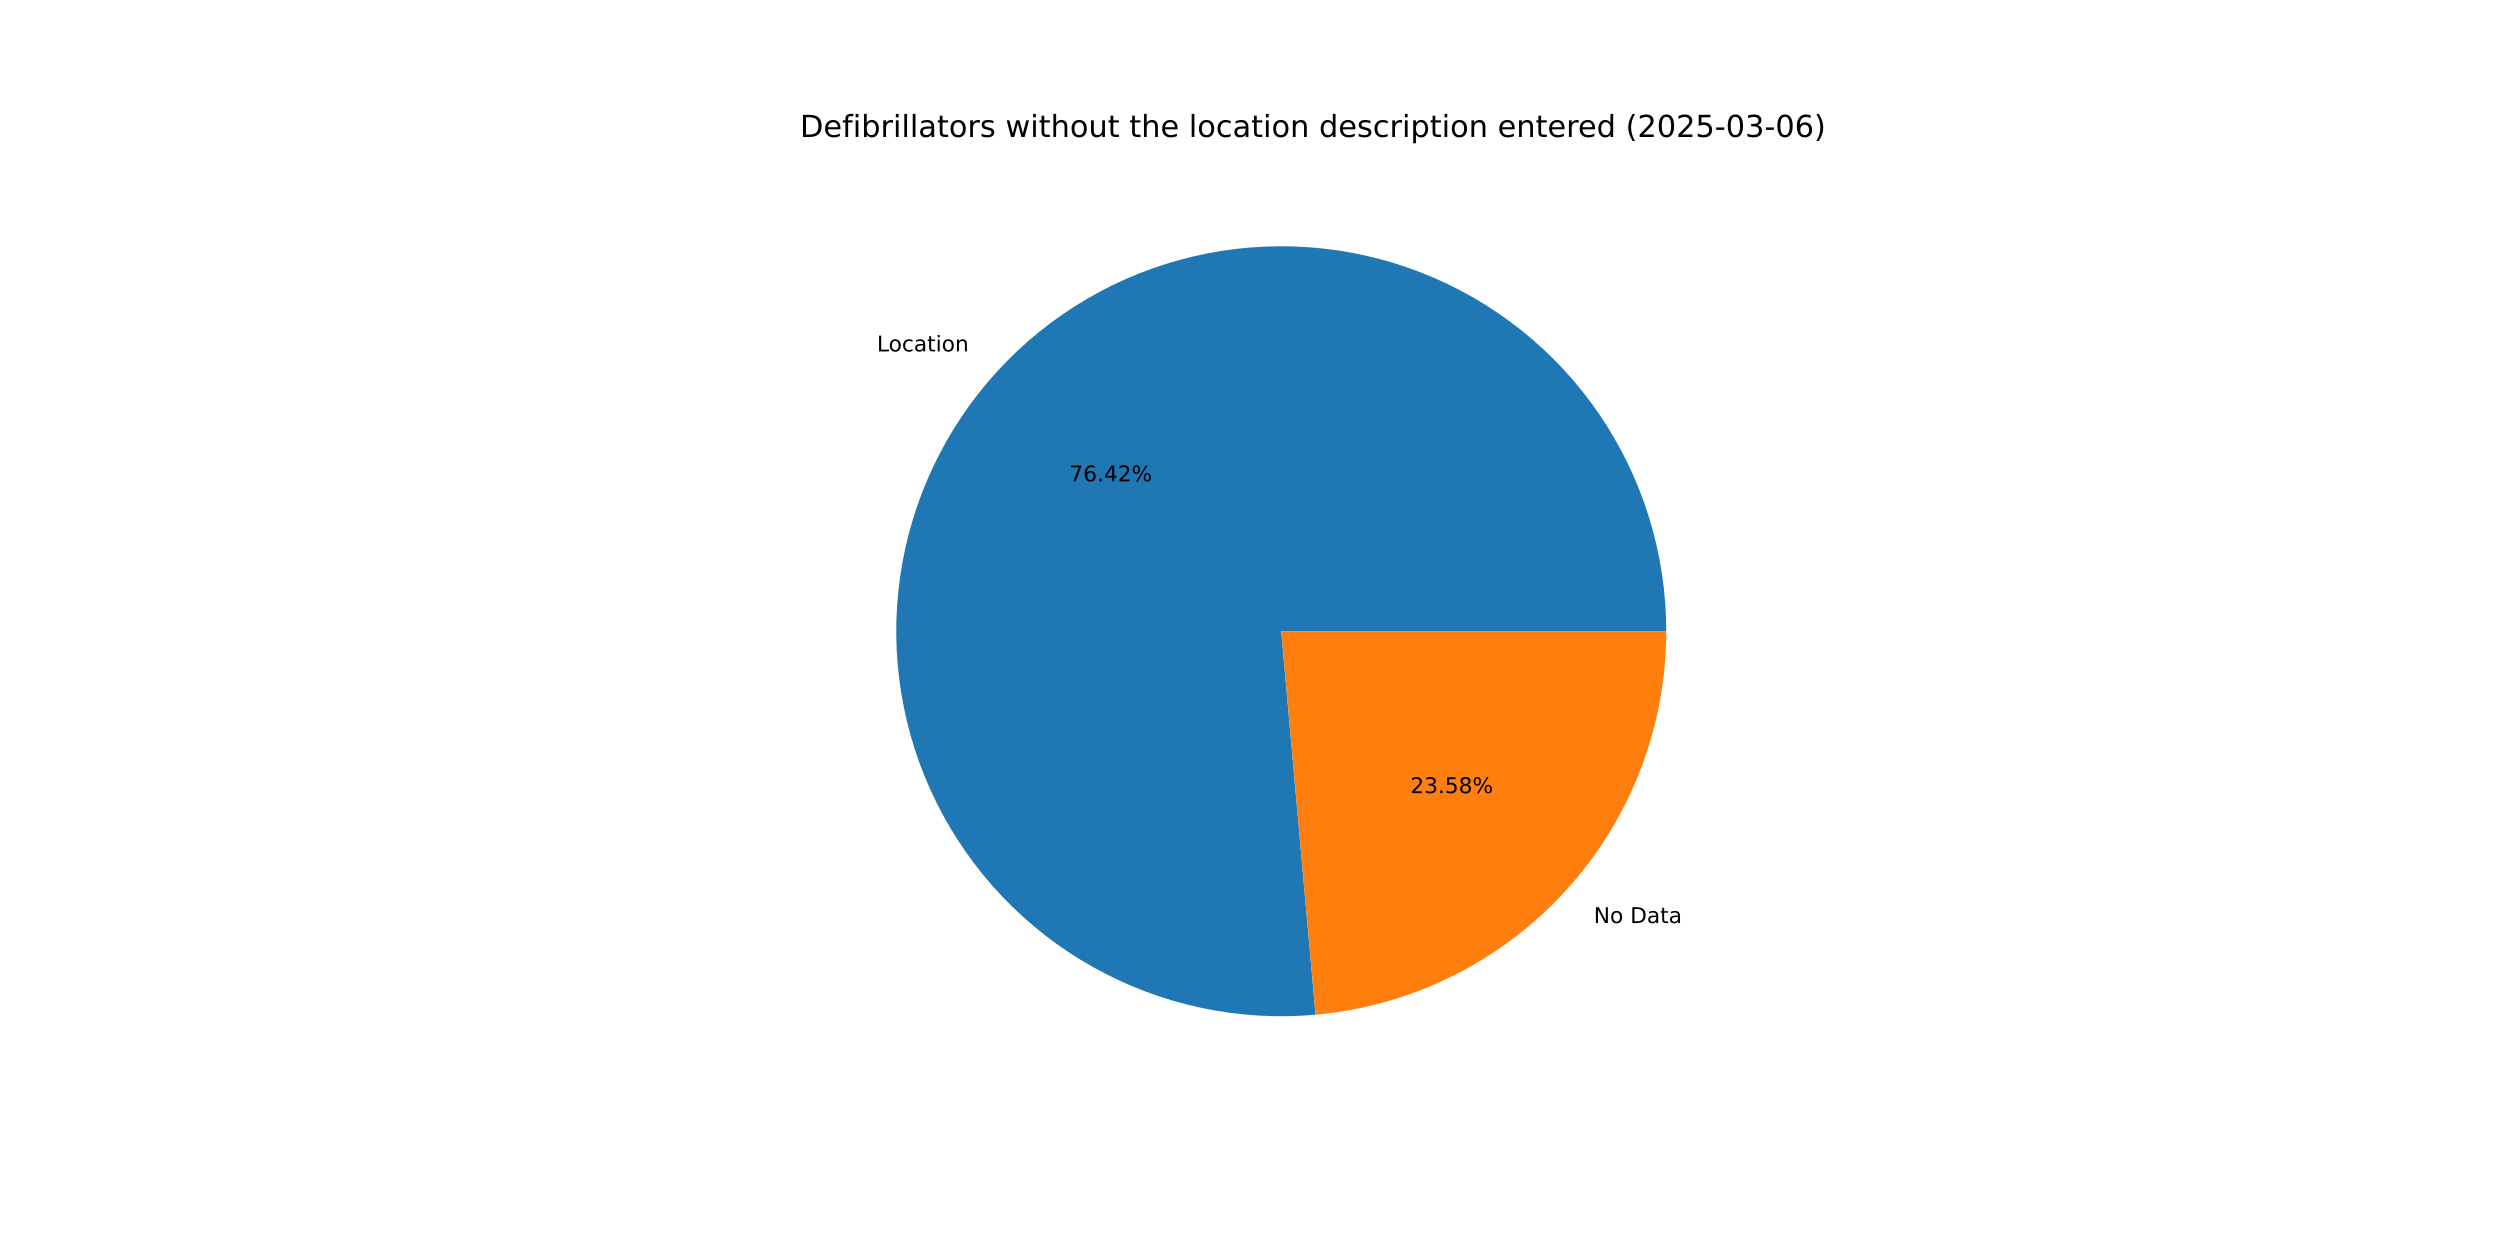
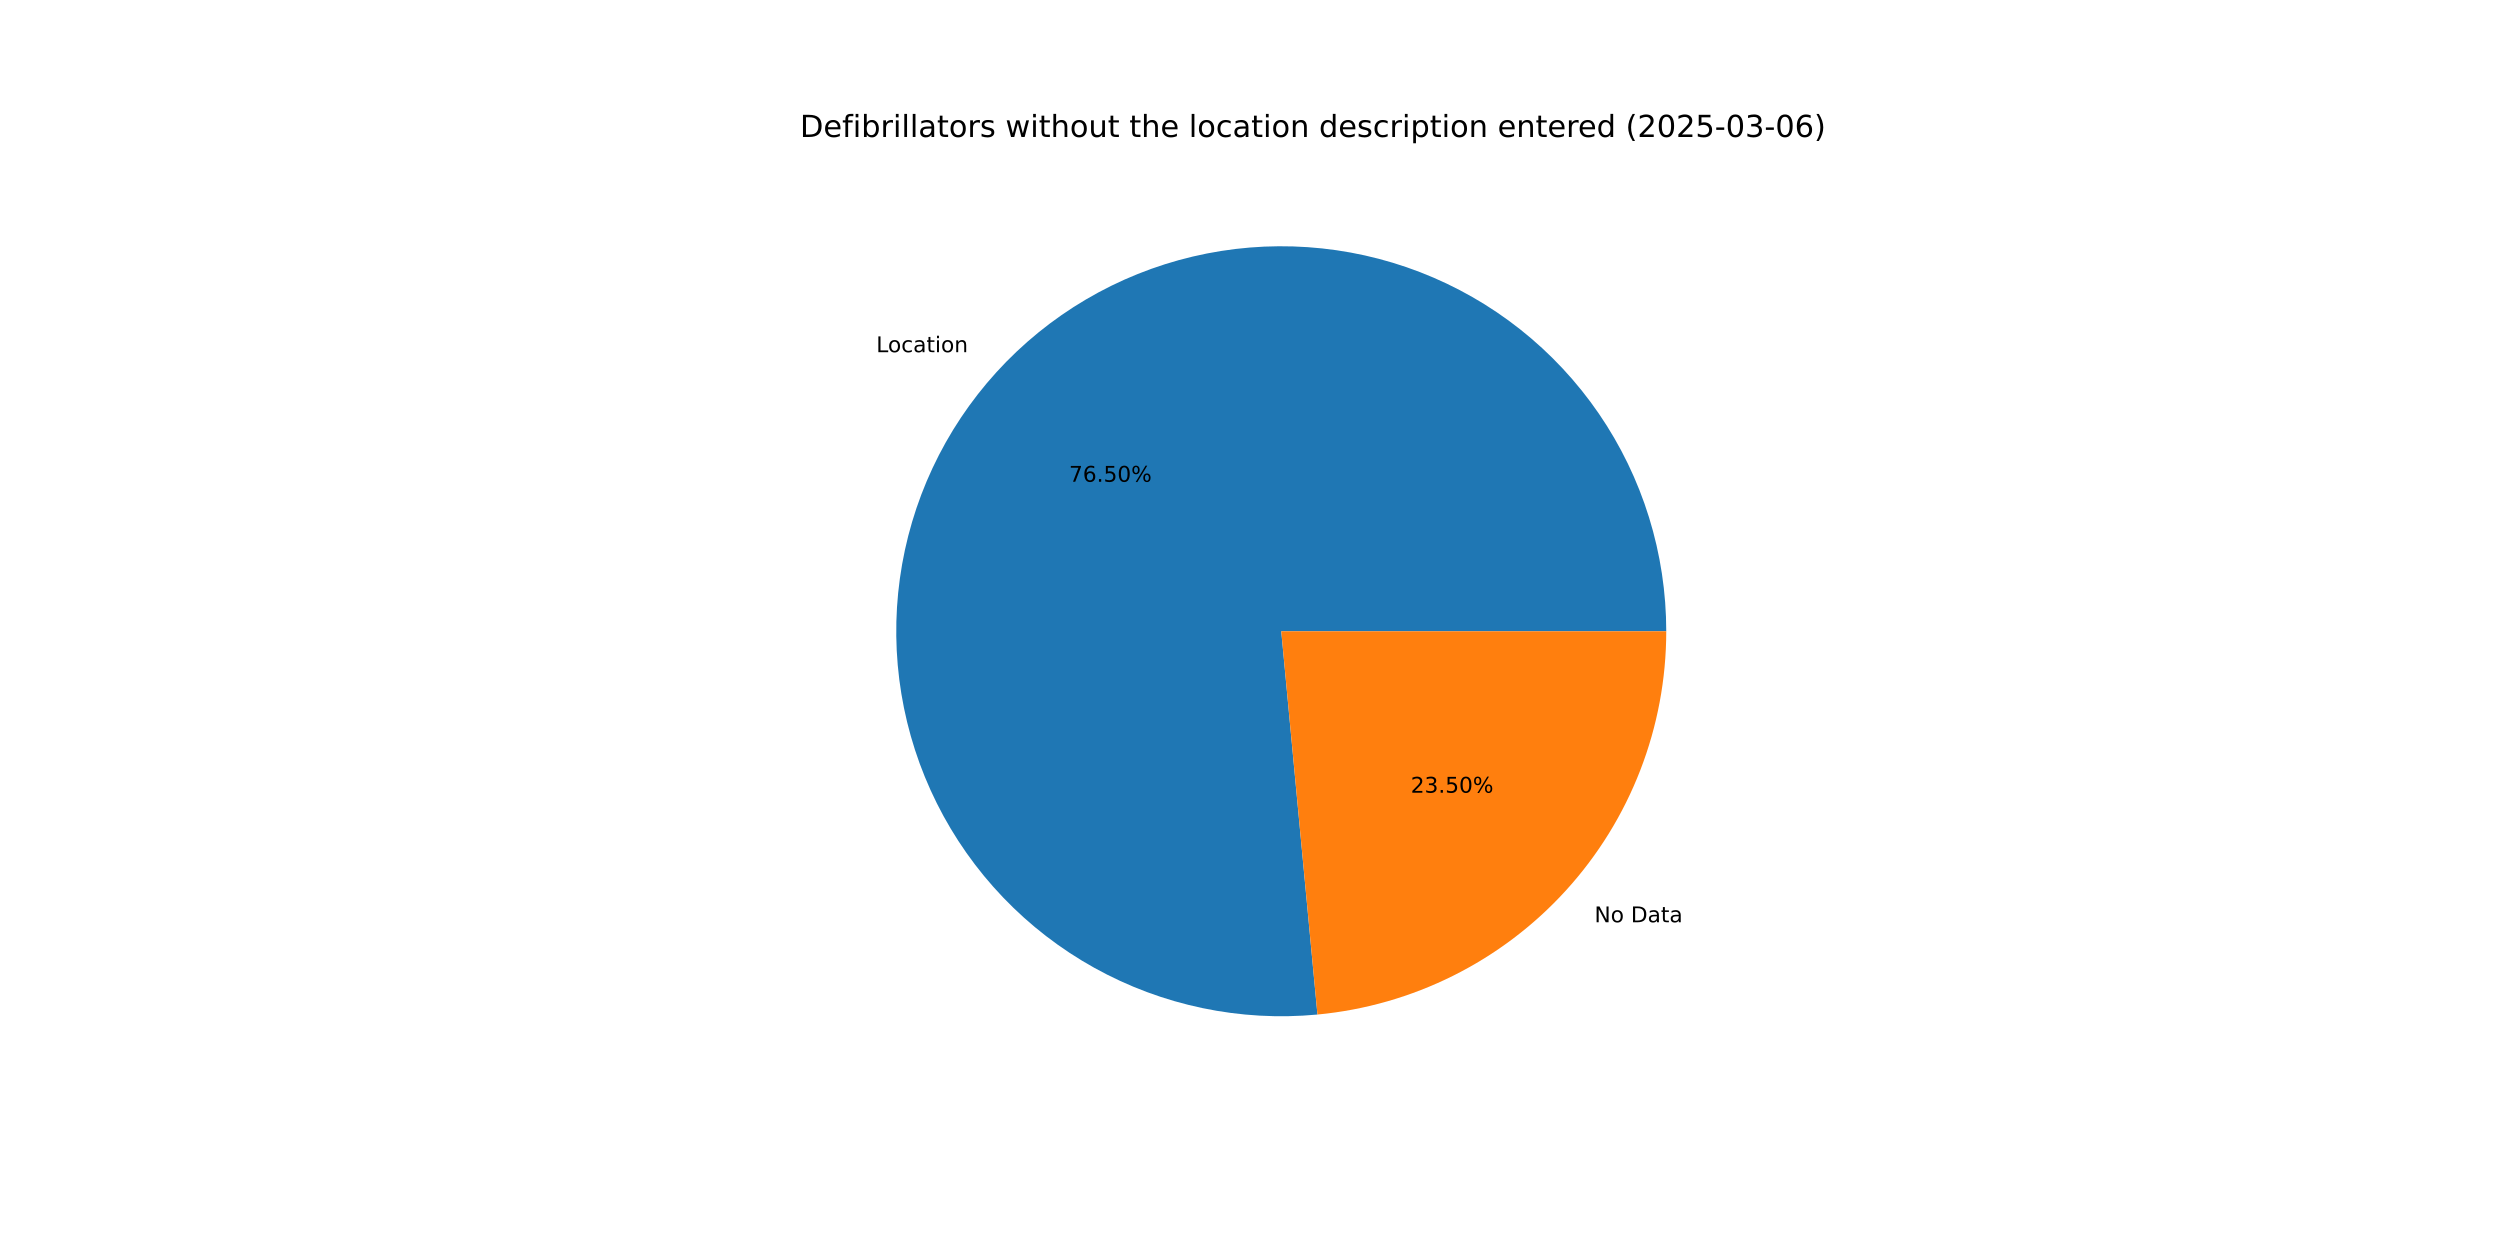
<svg xmlns="http://www.w3.org/2000/svg" xmlns:xlink="http://www.w3.org/1999/xlink" width="1152pt" height="576pt" viewBox="0 0 1152 576" version="1.1">
  <defs>
    <style type="text/css">*{stroke-linejoin: round; stroke-linecap: butt}</style>
  </defs>
  <g id="figure_1">
    <g id="patch_1">
      <path d="M 0 576  L 1152 576  L 1152 0  L 0 0  z " style="fill: #ffffff" />
    </g>
    <g id="axes_1">
      <g id="patch_2">
-         <path d="M 767.808 290.88  C 767.808 273.1 765.135 255.421 759.879 238.435  C 754.623 221.45 746.843 205.351 736.801 190.678  C 726.759 176.006 714.567 162.926 700.637 151.878  C 686.706 140.83 671.193 131.939 654.618 125.503  C 638.044 119.067 620.596 115.159 602.86 113.91  C 585.124 112.661 567.301 114.086 549.988 118.136  C 532.675 122.186 516.07 128.816 500.728 137.803  C 485.387 146.79 471.483 158.032 459.484 171.153  C 447.485 184.274 437.526 199.124 429.942 215.205  C 422.357 231.286 417.234 248.417 414.742 266.021  C 412.251 283.626 412.42 301.505 415.244 319.06  C 418.069 336.614 423.516 353.644 431.403 369.579  C 439.29 385.514 449.528 400.173 461.774 413.064  C 474.019 425.955 488.133 436.932 503.642 445.627  C 519.151 454.322 535.879 460.636 553.265 464.358  C 570.652 468.08 588.499 469.167 606.208 467.582  L 590.4 290.88  z " style="fill: #1f77b4" />
+         <path d="M 767.808 290.88  C 767.808 273.082 765.13 255.384 759.863 238.383  C 754.596 221.382 746.801 205.269 736.739 190.588  C 726.677 175.907 714.463 162.823 700.508 151.776  C 686.552 140.73 671.014 131.846 654.414 125.424  C 637.815 119.002 620.344 115.114 602.587 113.891  C 584.831 112.668 566.991 114.125 549.668 118.211  C 532.346 122.297 515.736 128.968 500.398 137.997  C 485.06 147.026 471.168 158.313 459.189 171.476  C 447.21 184.64 437.28 199.532 429.732 215.651  C 422.185 231.769 417.106 248.933 414.666 266.563  C 412.227 284.193 412.454 302.091 415.341 319.654  C 418.228 337.216 423.741 354.245 431.695 370.167  C 439.65 386.089 449.955 400.723 462.265 413.579  C 474.574 426.434 488.749 437.363 504.311 446  C 519.873 454.637 536.647 460.883 554.068 464.528  C 571.489 468.173 589.36 469.176 607.08 467.502  L 590.4 290.88  z " style="fill: #1f77b4" />
      </g>
      <g id="patch_3">
-         <path d="M 606.208 467.582  C 650.333 463.635 691.418 443.299 721.316 410.607  C 751.214 377.915 767.808 335.182 767.808 290.88  L 590.4 290.88  z " style="fill: #ff7f0e" />
+         <path d="M 607.08 467.502  C 651.035 463.351 691.896 442.938 721.611 410.284  C 751.327 377.63 767.808 335.031 767.808 290.88  L 590.4 290.88  z " style="fill: #ff7f0e" />
      </g>
      <g id="matplotlib.axis_1" />
      <g id="matplotlib.axis_2" />
      <g id="text_1">
-         <g transform="translate(404.0953 161.9397) scale(0.1 -0.1)">
+         <g transform="translate(403.7709 162.2953) scale(0.1 -0.1)">
          <defs>
            <path id="DejaVuSans-4c" d="M 628 4666  L 1259 4666  L 1259 531  L 3531 531  L 3531 0  L 628 0  L 628 4666  z " transform="scale(0.015625)" />
            <path id="DejaVuSans-6f" d="M 1959 3097  Q 1497 3097 1228 2736  Q 959 2375 959 1747  Q 959 1119 1226 758  Q 1494 397 1959 397  Q 2419 397 2687 759  Q 2956 1122 2956 1747  Q 2956 2369 2687 2733  Q 2419 3097 1959 3097  z M 1959 3584  Q 2709 3584 3137 3096  Q 3566 2609 3566 1747  Q 3566 888 3137 398  Q 2709 -91 1959 -91  Q 1206 -91 779 398  Q 353 888 353 1747  Q 353 2609 779 3096  Q 1206 3584 1959 3584  z " transform="scale(0.015625)" />
            <path id="DejaVuSans-63" d="M 3122 3366  L 3122 2828  Q 2878 2963 2633 3030  Q 2388 3097 2138 3097  Q 1578 3097 1268 2742  Q 959 2388 959 1747  Q 959 1106 1268 751  Q 1578 397 2138 397  Q 2388 397 2633 464  Q 2878 531 3122 666  L 3122 134  Q 2881 22 2623 -34  Q 2366 -91 2075 -91  Q 1284 -91 818 406  Q 353 903 353 1747  Q 353 2603 823 3093  Q 1294 3584 2113 3584  Q 2378 3584 2631 3529  Q 2884 3475 3122 3366  z " transform="scale(0.015625)" />
            <path id="DejaVuSans-61" d="M 2194 1759  Q 1497 1759 1228 1600  Q 959 1441 959 1056  Q 959 750 1161 570  Q 1363 391 1709 391  Q 2188 391 2477 730  Q 2766 1069 2766 1631  L 2766 1759  L 2194 1759  z M 3341 1997  L 3341 0  L 2766 0  L 2766 531  Q 2569 213 2275 61  Q 1981 -91 1556 -91  Q 1019 -91 701 211  Q 384 513 384 1019  Q 384 1609 779 1909  Q 1175 2209 1959 2209  L 2766 2209  L 2766 2266  Q 2766 2663 2505 2880  Q 2244 3097 1772 3097  Q 1472 3097 1187 3025  Q 903 2953 641 2809  L 641 3341  Q 956 3463 1253 3523  Q 1550 3584 1831 3584  Q 2591 3584 2966 3190  Q 3341 2797 3341 1997  z " transform="scale(0.015625)" />
            <path id="DejaVuSans-74" d="M 1172 4494  L 1172 3500  L 2356 3500  L 2356 3053  L 1172 3053  L 1172 1153  Q 1172 725 1289 603  Q 1406 481 1766 481  L 2356 481  L 2356 0  L 1766 0  Q 1100 0 847 248  Q 594 497 594 1153  L 594 3053  L 172 3053  L 172 3500  L 594 3500  L 594 4494  L 1172 4494  z " transform="scale(0.015625)" />
            <path id="DejaVuSans-69" d="M 603 3500  L 1178 3500  L 1178 0  L 603 0  L 603 3500  z M 603 4863  L 1178 4863  L 1178 4134  L 603 4134  L 603 4863  z " transform="scale(0.015625)" />
            <path id="DejaVuSans-6e" d="M 3513 2113  L 3513 0  L 2938 0  L 2938 2094  Q 2938 2591 2744 2837  Q 2550 3084 2163 3084  Q 1697 3084 1428 2787  Q 1159 2491 1159 1978  L 1159 0  L 581 0  L 581 3500  L 1159 3500  L 1159 2956  Q 1366 3272 1645 3428  Q 1925 3584 2291 3584  Q 2894 3584 3203 3211  Q 3513 2838 3513 2113  z " transform="scale(0.015625)" />
          </defs>
          <use xlink:href="#DejaVuSans-4c" />
          <use xlink:href="#DejaVuSans-6f" x="53.963" />
          <use xlink:href="#DejaVuSans-63" x="115.145" />
          <use xlink:href="#DejaVuSans-61" x="170.125" />
          <use xlink:href="#DejaVuSans-74" x="231.404" />
          <use xlink:href="#DejaVuSans-69" x="270.613" />
          <use xlink:href="#DejaVuSans-6f" x="298.396" />
          <use xlink:href="#DejaVuSans-6e" x="359.578" />
        </g>
      </g>
      <g id="text_2">
-         <g transform="translate(492.7855 221.8032) scale(0.1 -0.1)">
+         <g transform="translate(492.6085 221.9972) scale(0.1 -0.1)">
          <defs>
            <path id="DejaVuSans-37" d="M 525 4666  L 3525 4666  L 3525 4397  L 1831 0  L 1172 0  L 2766 4134  L 525 4134  L 525 4666  z " transform="scale(0.015625)" />
            <path id="DejaVuSans-36" d="M 2113 2584  Q 1688 2584 1439 2293  Q 1191 2003 1191 1497  Q 1191 994 1439 701  Q 1688 409 2113 409  Q 2538 409 2786 701  Q 3034 994 3034 1497  Q 3034 2003 2786 2293  Q 2538 2584 2113 2584  z M 3366 4563  L 3366 3988  Q 3128 4100 2886 4159  Q 2644 4219 2406 4219  Q 1781 4219 1451 3797  Q 1122 3375 1075 2522  Q 1259 2794 1537 2939  Q 1816 3084 2150 3084  Q 2853 3084 3261 2657  Q 3669 2231 3669 1497  Q 3669 778 3244 343  Q 2819 -91 2113 -91  Q 1303 -91 875 529  Q 447 1150 447 2328  Q 447 3434 972 4092  Q 1497 4750 2381 4750  Q 2619 4750 2861 4703  Q 3103 4656 3366 4563  z " transform="scale(0.015625)" />
            <path id="DejaVuSans-2e" d="M 684 794  L 1344 794  L 1344 0  L 684 0  L 684 794  z " transform="scale(0.015625)" />
-             <path id="DejaVuSans-34" d="M 2419 4116  L 825 1625  L 2419 1625  L 2419 4116  z M 2253 4666  L 3047 4666  L 3047 1625  L 3713 1625  L 3713 1100  L 3047 1100  L 3047 0  L 2419 0  L 2419 1100  L 313 1100  L 313 1709  L 2253 4666  z " transform="scale(0.015625)" />
-             <path id="DejaVuSans-32" d="M 1228 531  L 3431 531  L 3431 0  L 469 0  L 469 531  Q 828 903 1448 1529  Q 2069 2156 2228 2338  Q 2531 2678 2651 2914  Q 2772 3150 2772 3378  Q 2772 3750 2511 3984  Q 2250 4219 1831 4219  Q 1534 4219 1204 4116  Q 875 4013 500 3803  L 500 4441  Q 881 4594 1212 4672  Q 1544 4750 1819 4750  Q 2544 4750 2975 4387  Q 3406 4025 3406 3419  Q 3406 3131 3298 2873  Q 3191 2616 2906 2266  Q 2828 2175 2409 1742  Q 1991 1309 1228 531  z " transform="scale(0.015625)" />
+             <path id="DejaVuSans-35" d="M 691 4666  L 3169 4666  L 3169 4134  L 1269 4134  L 1269 2991  Q 1406 3038 1543 3061  Q 1681 3084 1819 3084  Q 2600 3084 3056 2656  Q 3513 2228 3513 1497  Q 3513 744 3044 326  Q 2575 -91 1722 -91  Q 1428 -91 1123 -41  Q 819 9 494 109  L 494 744  Q 775 591 1075 516  Q 1375 441 1709 441  Q 2250 441 2565 725  Q 2881 1009 2881 1497  Q 2881 1984 2565 2268  Q 2250 2553 1709 2553  Q 1456 2553 1204 2497  Q 953 2441 691 2322  L 691 4666  z " transform="scale(0.015625)" />
+             <path id="DejaVuSans-30" d="M 2034 4250  Q 1547 4250 1301 3770  Q 1056 3291 1056 2328  Q 1056 1369 1301 889  Q 1547 409 2034 409  Q 2525 409 2770 889  Q 3016 1369 3016 2328  Q 3016 3291 2770 3770  Q 2525 4250 2034 4250  z M 2034 4750  Q 2819 4750 3233 4129  Q 3647 3509 3647 2328  Q 3647 1150 3233 529  Q 2819 -91 2034 -91  Q 1250 -91 836 529  Q 422 1150 422 2328  Q 422 3509 836 4129  Q 1250 4750 2034 4750  z " transform="scale(0.015625)" />
            <path id="DejaVuSans-25" d="M 4653 2053  Q 4381 2053 4226 1822  Q 4072 1591 4072 1178  Q 4072 772 4226 539  Q 4381 306 4653 306  Q 4919 306 5073 539  Q 5228 772 5228 1178  Q 5228 1588 5073 1820  Q 4919 2053 4653 2053  z M 4653 2450  Q 5147 2450 5437 2106  Q 5728 1763 5728 1178  Q 5728 594 5436 251  Q 5144 -91 4653 -91  Q 4153 -91 3862 251  Q 3572 594 3572 1178  Q 3572 1766 3864 2108  Q 4156 2450 4653 2450  z M 1428 4353  Q 1159 4353 1004 4120  Q 850 3888 850 3481  Q 850 3069 1003 2837  Q 1156 2606 1428 2606  Q 1700 2606 1854 2837  Q 2009 3069 2009 3481  Q 2009 3884 1853 4118  Q 1697 4353 1428 4353  z M 4250 4750  L 4750 4750  L 1831 -91  L 1331 -91  L 4250 4750  z M 1428 4750  Q 1922 4750 2215 4408  Q 2509 4066 2509 3481  Q 2509 2891 2217 2550  Q 1925 2209 1428 2209  Q 931 2209 642 2551  Q 353 2894 353 3481  Q 353 4063 643 4406  Q 934 4750 1428 4750  z " transform="scale(0.015625)" />
          </defs>
          <use xlink:href="#DejaVuSans-37" />
          <use xlink:href="#DejaVuSans-36" x="63.623" />
          <use xlink:href="#DejaVuSans-2e" x="127.246" />
-           <use xlink:href="#DejaVuSans-34" x="159.033" />
-           <use xlink:href="#DejaVuSans-32" x="222.656" />
+           <use xlink:href="#DejaVuSans-35" x="159.033" />
+           <use xlink:href="#DejaVuSans-30" x="222.656" />
          <use xlink:href="#DejaVuSans-25" x="286.279" />
        </g>
      </g>
      <g id="text_3">
-         <g transform="translate(734.4078 425.3391) scale(0.1 -0.1)">
+         <g transform="translate(734.7323 424.9834) scale(0.1 -0.1)">
          <defs>
            <path id="DejaVuSans-4e" d="M 628 4666  L 1478 4666  L 3547 763  L 3547 4666  L 4159 4666  L 4159 0  L 3309 0  L 1241 3903  L 1241 0  L 628 0  L 628 4666  z " transform="scale(0.015625)" />
            <path id="DejaVuSans-20" transform="scale(0.015625)" />
            <path id="DejaVuSans-44" d="M 1259 4147  L 1259 519  L 2022 519  Q 2988 519 3436 956  Q 3884 1394 3884 2338  Q 3884 3275 3436 3711  Q 2988 4147 2022 4147  L 1259 4147  z M 628 4666  L 1925 4666  Q 3281 4666 3915 4102  Q 4550 3538 4550 2338  Q 4550 1131 3912 565  Q 3275 0 1925 0  L 628 0  L 628 4666  z " transform="scale(0.015625)" />
          </defs>
          <use xlink:href="#DejaVuSans-4e" />
          <use xlink:href="#DejaVuSans-6f" x="74.805" />
          <use xlink:href="#DejaVuSans-20" x="135.986" />
          <use xlink:href="#DejaVuSans-44" x="167.773" />
          <use xlink:href="#DejaVuSans-61" x="244.775" />
          <use xlink:href="#DejaVuSans-74" x="306.055" />
          <use xlink:href="#DejaVuSans-61" x="345.264" />
        </g>
      </g>
      <g id="text_4">
-         <g transform="translate(649.8849 365.4756) scale(0.1 -0.1)">
+         <g transform="translate(650.0619 365.2816) scale(0.1 -0.1)">
          <defs>
+             <path id="DejaVuSans-32" d="M 1228 531  L 3431 531  L 3431 0  L 469 0  L 469 531  Q 828 903 1448 1529  Q 2069 2156 2228 2338  Q 2531 2678 2651 2914  Q 2772 3150 2772 3378  Q 2772 3750 2511 3984  Q 2250 4219 1831 4219  Q 1534 4219 1204 4116  Q 875 4013 500 3803  L 500 4441  Q 881 4594 1212 4672  Q 1544 4750 1819 4750  Q 2544 4750 2975 4387  Q 3406 4025 3406 3419  Q 3406 3131 3298 2873  Q 3191 2616 2906 2266  Q 2828 2175 2409 1742  Q 1991 1309 1228 531  z " transform="scale(0.015625)" />
            <path id="DejaVuSans-33" d="M 2597 2516  Q 3050 2419 3304 2112  Q 3559 1806 3559 1356  Q 3559 666 3084 287  Q 2609 -91 1734 -91  Q 1441 -91 1130 -33  Q 819 25 488 141  L 488 750  Q 750 597 1062 519  Q 1375 441 1716 441  Q 2309 441 2620 675  Q 2931 909 2931 1356  Q 2931 1769 2642 2001  Q 2353 2234 1838 2234  L 1294 2234  L 1294 2753  L 1863 2753  Q 2328 2753 2575 2939  Q 2822 3125 2822 3475  Q 2822 3834 2567 4026  Q 2313 4219 1838 4219  Q 1578 4219 1281 4162  Q 984 4106 628 3988  L 628 4550  Q 988 4650 1302 4700  Q 1616 4750 1894 4750  Q 2613 4750 3031 4423  Q 3450 4097 3450 3541  Q 3450 3153 3228 2886  Q 3006 2619 2597 2516  z " transform="scale(0.015625)" />
-             <path id="DejaVuSans-35" d="M 691 4666  L 3169 4666  L 3169 4134  L 1269 4134  L 1269 2991  Q 1406 3038 1543 3061  Q 1681 3084 1819 3084  Q 2600 3084 3056 2656  Q 3513 2228 3513 1497  Q 3513 744 3044 326  Q 2575 -91 1722 -91  Q 1428 -91 1123 -41  Q 819 9 494 109  L 494 744  Q 775 591 1075 516  Q 1375 441 1709 441  Q 2250 441 2565 725  Q 2881 1009 2881 1497  Q 2881 1984 2565 2268  Q 2250 2553 1709 2553  Q 1456 2553 1204 2497  Q 953 2441 691 2322  L 691 4666  z " transform="scale(0.015625)" />
-             <path id="DejaVuSans-38" d="M 2034 2216  Q 1584 2216 1326 1975  Q 1069 1734 1069 1313  Q 1069 891 1326 650  Q 1584 409 2034 409  Q 2484 409 2743 651  Q 3003 894 3003 1313  Q 3003 1734 2745 1975  Q 2488 2216 2034 2216  z M 1403 2484  Q 997 2584 770 2862  Q 544 3141 544 3541  Q 544 4100 942 4425  Q 1341 4750 2034 4750  Q 2731 4750 3128 4425  Q 3525 4100 3525 3541  Q 3525 3141 3298 2862  Q 3072 2584 2669 2484  Q 3125 2378 3379 2068  Q 3634 1759 3634 1313  Q 3634 634 3220 271  Q 2806 -91 2034 -91  Q 1263 -91 848 271  Q 434 634 434 1313  Q 434 1759 690 2068  Q 947 2378 1403 2484  z M 1172 3481  Q 1172 3119 1398 2916  Q 1625 2713 2034 2713  Q 2441 2713 2670 2916  Q 2900 3119 2900 3481  Q 2900 3844 2670 4047  Q 2441 4250 2034 4250  Q 1625 4250 1398 4047  Q 1172 3844 1172 3481  z " transform="scale(0.015625)" />
          </defs>
          <use xlink:href="#DejaVuSans-32" />
          <use xlink:href="#DejaVuSans-33" x="63.623" />
          <use xlink:href="#DejaVuSans-2e" x="127.246" />
          <use xlink:href="#DejaVuSans-35" x="159.033" />
-           <use xlink:href="#DejaVuSans-38" x="222.656" />
+           <use xlink:href="#DejaVuSans-30" x="222.656" />
          <use xlink:href="#DejaVuSans-25" x="286.279" />
        </g>
      </g>
      <g id="text_5">
        <g transform="translate(368.64 63.12) scale(0.14 -0.14)">
          <defs>
            <path id="DejaVuSans-65" d="M 3597 1894  L 3597 1613  L 953 1613  Q 991 1019 1311 708  Q 1631 397 2203 397  Q 2534 397 2845 478  Q 3156 559 3463 722  L 3463 178  Q 3153 47 2828 -22  Q 2503 -91 2169 -91  Q 1331 -91 842 396  Q 353 884 353 1716  Q 353 2575 817 3079  Q 1281 3584 2069 3584  Q 2775 3584 3186 3129  Q 3597 2675 3597 1894  z M 3022 2063  Q 3016 2534 2758 2815  Q 2500 3097 2075 3097  Q 1594 3097 1305 2825  Q 1016 2553 972 2059  L 3022 2063  z " transform="scale(0.015625)" />
            <path id="DejaVuSans-66" d="M 2375 4863  L 2375 4384  L 1825 4384  Q 1516 4384 1395 4259  Q 1275 4134 1275 3809  L 1275 3500  L 2222 3500  L 2222 3053  L 1275 3053  L 1275 0  L 697 0  L 697 3053  L 147 3053  L 147 3500  L 697 3500  L 697 3744  Q 697 4328 969 4595  Q 1241 4863 1831 4863  L 2375 4863  z " transform="scale(0.015625)" />
            <path id="DejaVuSans-62" d="M 3116 1747  Q 3116 2381 2855 2742  Q 2594 3103 2138 3103  Q 1681 3103 1420 2742  Q 1159 2381 1159 1747  Q 1159 1113 1420 752  Q 1681 391 2138 391  Q 2594 391 2855 752  Q 3116 1113 3116 1747  z M 1159 2969  Q 1341 3281 1617 3432  Q 1894 3584 2278 3584  Q 2916 3584 3314 3078  Q 3713 2572 3713 1747  Q 3713 922 3314 415  Q 2916 -91 2278 -91  Q 1894 -91 1617 61  Q 1341 213 1159 525  L 1159 0  L 581 0  L 581 4863  L 1159 4863  L 1159 2969  z " transform="scale(0.015625)" />
            <path id="DejaVuSans-72" d="M 2631 2963  Q 2534 3019 2420 3045  Q 2306 3072 2169 3072  Q 1681 3072 1420 2755  Q 1159 2438 1159 1844  L 1159 0  L 581 0  L 581 3500  L 1159 3500  L 1159 2956  Q 1341 3275 1631 3429  Q 1922 3584 2338 3584  Q 2397 3584 2469 3576  Q 2541 3569 2628 3553  L 2631 2963  z " transform="scale(0.015625)" />
            <path id="DejaVuSans-6c" d="M 603 4863  L 1178 4863  L 1178 0  L 603 0  L 603 4863  z " transform="scale(0.015625)" />
            <path id="DejaVuSans-73" d="M 2834 3397  L 2834 2853  Q 2591 2978 2328 3040  Q 2066 3103 1784 3103  Q 1356 3103 1142 2972  Q 928 2841 928 2578  Q 928 2378 1081 2264  Q 1234 2150 1697 2047  L 1894 2003  Q 2506 1872 2764 1633  Q 3022 1394 3022 966  Q 3022 478 2636 193  Q 2250 -91 1575 -91  Q 1294 -91 989 -36  Q 684 19 347 128  L 347 722  Q 666 556 975 473  Q 1284 391 1588 391  Q 1994 391 2212 530  Q 2431 669 2431 922  Q 2431 1156 2273 1281  Q 2116 1406 1581 1522  L 1381 1569  Q 847 1681 609 1914  Q 372 2147 372 2553  Q 372 3047 722 3315  Q 1072 3584 1716 3584  Q 2034 3584 2315 3537  Q 2597 3491 2834 3397  z " transform="scale(0.015625)" />
            <path id="DejaVuSans-77" d="M 269 3500  L 844 3500  L 1563 769  L 2278 3500  L 2956 3500  L 3675 769  L 4391 3500  L 4966 3500  L 4050 0  L 3372 0  L 2619 2869  L 1863 0  L 1184 0  L 269 3500  z " transform="scale(0.015625)" />
            <path id="DejaVuSans-68" d="M 3513 2113  L 3513 0  L 2938 0  L 2938 2094  Q 2938 2591 2744 2837  Q 2550 3084 2163 3084  Q 1697 3084 1428 2787  Q 1159 2491 1159 1978  L 1159 0  L 581 0  L 581 4863  L 1159 4863  L 1159 2956  Q 1366 3272 1645 3428  Q 1925 3584 2291 3584  Q 2894 3584 3203 3211  Q 3513 2838 3513 2113  z " transform="scale(0.015625)" />
            <path id="DejaVuSans-75" d="M 544 1381  L 544 3500  L 1119 3500  L 1119 1403  Q 1119 906 1312 657  Q 1506 409 1894 409  Q 2359 409 2629 706  Q 2900 1003 2900 1516  L 2900 3500  L 3475 3500  L 3475 0  L 2900 0  L 2900 538  Q 2691 219 2414 64  Q 2138 -91 1772 -91  Q 1169 -91 856 284  Q 544 659 544 1381  z M 1991 3584  L 1991 3584  z " transform="scale(0.015625)" />
            <path id="DejaVuSans-64" d="M 2906 2969  L 2906 4863  L 3481 4863  L 3481 0  L 2906 0  L 2906 525  Q 2725 213 2448 61  Q 2172 -91 1784 -91  Q 1150 -91 751 415  Q 353 922 353 1747  Q 353 2572 751 3078  Q 1150 3584 1784 3584  Q 2172 3584 2448 3432  Q 2725 3281 2906 2969  z M 947 1747  Q 947 1113 1208 752  Q 1469 391 1925 391  Q 2381 391 2643 752  Q 2906 1113 2906 1747  Q 2906 2381 2643 2742  Q 2381 3103 1925 3103  Q 1469 3103 1208 2742  Q 947 2381 947 1747  z " transform="scale(0.015625)" />
            <path id="DejaVuSans-70" d="M 1159 525  L 1159 -1331  L 581 -1331  L 581 3500  L 1159 3500  L 1159 2969  Q 1341 3281 1617 3432  Q 1894 3584 2278 3584  Q 2916 3584 3314 3078  Q 3713 2572 3713 1747  Q 3713 922 3314 415  Q 2916 -91 2278 -91  Q 1894 -91 1617 61  Q 1341 213 1159 525  z M 3116 1747  Q 3116 2381 2855 2742  Q 2594 3103 2138 3103  Q 1681 3103 1420 2742  Q 1159 2381 1159 1747  Q 1159 1113 1420 752  Q 1681 391 2138 391  Q 2594 391 2855 752  Q 3116 1113 3116 1747  z " transform="scale(0.015625)" />
            <path id="DejaVuSans-28" d="M 1984 4856  Q 1566 4138 1362 3434  Q 1159 2731 1159 2009  Q 1159 1288 1364 580  Q 1569 -128 1984 -844  L 1484 -844  Q 1016 -109 783 600  Q 550 1309 550 2009  Q 550 2706 781 3412  Q 1013 4119 1484 4856  L 1984 4856  z " transform="scale(0.015625)" />
-             <path id="DejaVuSans-30" d="M 2034 4250  Q 1547 4250 1301 3770  Q 1056 3291 1056 2328  Q 1056 1369 1301 889  Q 1547 409 2034 409  Q 2525 409 2770 889  Q 3016 1369 3016 2328  Q 3016 3291 2770 3770  Q 2525 4250 2034 4250  z M 2034 4750  Q 2819 4750 3233 4129  Q 3647 3509 3647 2328  Q 3647 1150 3233 529  Q 2819 -91 2034 -91  Q 1250 -91 836 529  Q 422 1150 422 2328  Q 422 3509 836 4129  Q 1250 4750 2034 4750  z " transform="scale(0.015625)" />
            <path id="DejaVuSans-2d" d="M 313 2009  L 1997 2009  L 1997 1497  L 313 1497  L 313 2009  z " transform="scale(0.015625)" />
            <path id="DejaVuSans-29" d="M 513 4856  L 1013 4856  Q 1481 4119 1714 3412  Q 1947 2706 1947 2009  Q 1947 1309 1714 600  Q 1481 -109 1013 -844  L 513 -844  Q 928 -128 1133 580  Q 1338 1288 1338 2009  Q 1338 2731 1133 3434  Q 928 4138 513 4856  z " transform="scale(0.015625)" />
          </defs>
          <use xlink:href="#DejaVuSans-44" />
          <use xlink:href="#DejaVuSans-65" x="77.002" />
          <use xlink:href="#DejaVuSans-66" x="138.525" />
          <use xlink:href="#DejaVuSans-69" x="173.73" />
          <use xlink:href="#DejaVuSans-62" x="201.514" />
          <use xlink:href="#DejaVuSans-72" x="264.99" />
          <use xlink:href="#DejaVuSans-69" x="306.104" />
          <use xlink:href="#DejaVuSans-6c" x="333.887" />
          <use xlink:href="#DejaVuSans-6c" x="361.67" />
          <use xlink:href="#DejaVuSans-61" x="389.453" />
          <use xlink:href="#DejaVuSans-74" x="450.732" />
          <use xlink:href="#DejaVuSans-6f" x="489.941" />
          <use xlink:href="#DejaVuSans-72" x="551.123" />
          <use xlink:href="#DejaVuSans-73" x="592.236" />
          <use xlink:href="#DejaVuSans-20" x="644.336" />
          <use xlink:href="#DejaVuSans-77" x="676.123" />
          <use xlink:href="#DejaVuSans-69" x="757.91" />
          <use xlink:href="#DejaVuSans-74" x="785.693" />
          <use xlink:href="#DejaVuSans-68" x="824.902" />
          <use xlink:href="#DejaVuSans-6f" x="888.281" />
          <use xlink:href="#DejaVuSans-75" x="949.463" />
          <use xlink:href="#DejaVuSans-74" x="1012.842" />
          <use xlink:href="#DejaVuSans-20" x="1052.051" />
          <use xlink:href="#DejaVuSans-74" x="1083.838" />
          <use xlink:href="#DejaVuSans-68" x="1123.047" />
          <use xlink:href="#DejaVuSans-65" x="1186.426" />
          <use xlink:href="#DejaVuSans-20" x="1247.949" />
          <use xlink:href="#DejaVuSans-6c" x="1279.736" />
          <use xlink:href="#DejaVuSans-6f" x="1307.52" />
          <use xlink:href="#DejaVuSans-63" x="1368.701" />
          <use xlink:href="#DejaVuSans-61" x="1423.682" />
          <use xlink:href="#DejaVuSans-74" x="1484.961" />
          <use xlink:href="#DejaVuSans-69" x="1524.17" />
          <use xlink:href="#DejaVuSans-6f" x="1551.953" />
          <use xlink:href="#DejaVuSans-6e" x="1613.135" />
          <use xlink:href="#DejaVuSans-20" x="1676.514" />
          <use xlink:href="#DejaVuSans-64" x="1708.301" />
          <use xlink:href="#DejaVuSans-65" x="1771.777" />
          <use xlink:href="#DejaVuSans-73" x="1833.301" />
          <use xlink:href="#DejaVuSans-63" x="1885.4" />
          <use xlink:href="#DejaVuSans-72" x="1940.381" />
          <use xlink:href="#DejaVuSans-69" x="1981.494" />
          <use xlink:href="#DejaVuSans-70" x="2009.277" />
          <use xlink:href="#DejaVuSans-74" x="2072.754" />
          <use xlink:href="#DejaVuSans-69" x="2111.963" />
          <use xlink:href="#DejaVuSans-6f" x="2139.746" />
          <use xlink:href="#DejaVuSans-6e" x="2200.928" />
          <use xlink:href="#DejaVuSans-20" x="2264.307" />
          <use xlink:href="#DejaVuSans-65" x="2296.094" />
          <use xlink:href="#DejaVuSans-6e" x="2357.617" />
          <use xlink:href="#DejaVuSans-74" x="2420.996" />
          <use xlink:href="#DejaVuSans-65" x="2460.205" />
          <use xlink:href="#DejaVuSans-72" x="2521.729" />
          <use xlink:href="#DejaVuSans-65" x="2560.592" />
          <use xlink:href="#DejaVuSans-64" x="2622.115" />
          <use xlink:href="#DejaVuSans-20" x="2685.592" />
          <use xlink:href="#DejaVuSans-28" x="2717.379" />
          <use xlink:href="#DejaVuSans-32" x="2756.393" />
          <use xlink:href="#DejaVuSans-30" x="2820.016" />
          <use xlink:href="#DejaVuSans-32" x="2883.639" />
          <use xlink:href="#DejaVuSans-35" x="2947.262" />
          <use xlink:href="#DejaVuSans-2d" x="3010.885" />
          <use xlink:href="#DejaVuSans-30" x="3046.969" />
          <use xlink:href="#DejaVuSans-33" x="3110.592" />
          <use xlink:href="#DejaVuSans-2d" x="3174.215" />
          <use xlink:href="#DejaVuSans-30" x="3210.299" />
          <use xlink:href="#DejaVuSans-36" x="3273.922" />
          <use xlink:href="#DejaVuSans-29" x="3337.545" />
        </g>
      </g>
    </g>
  </g>
</svg>
